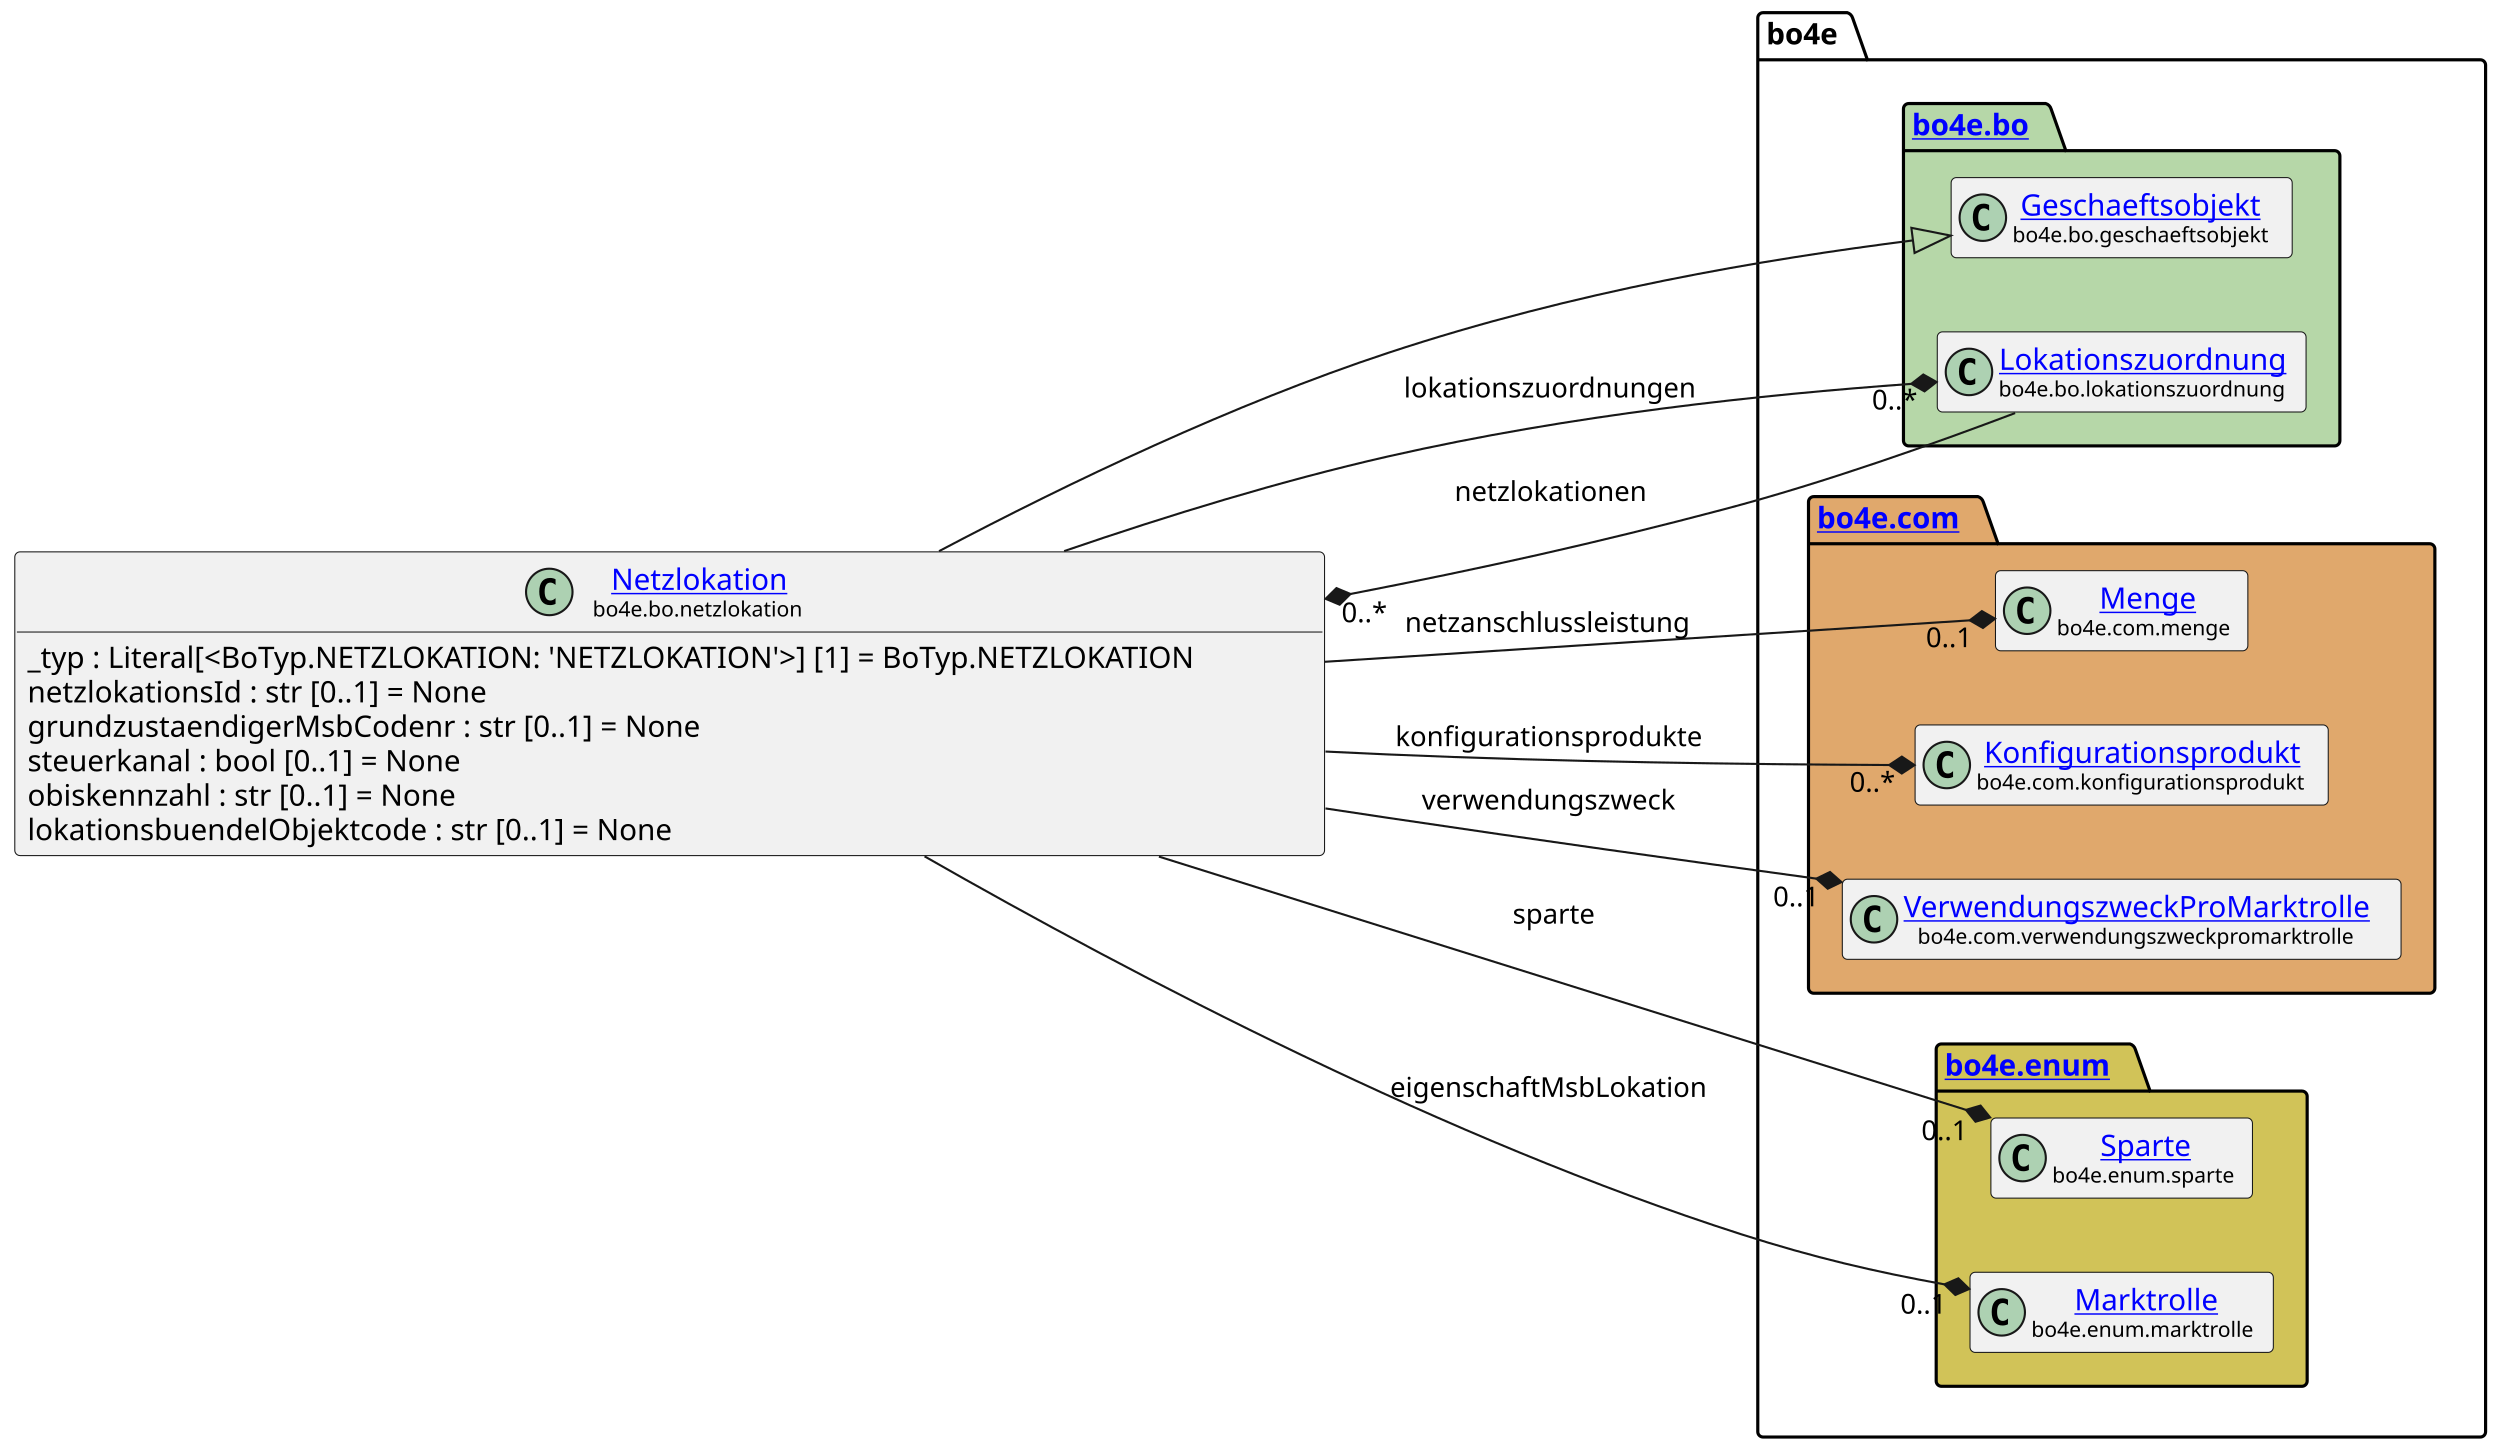
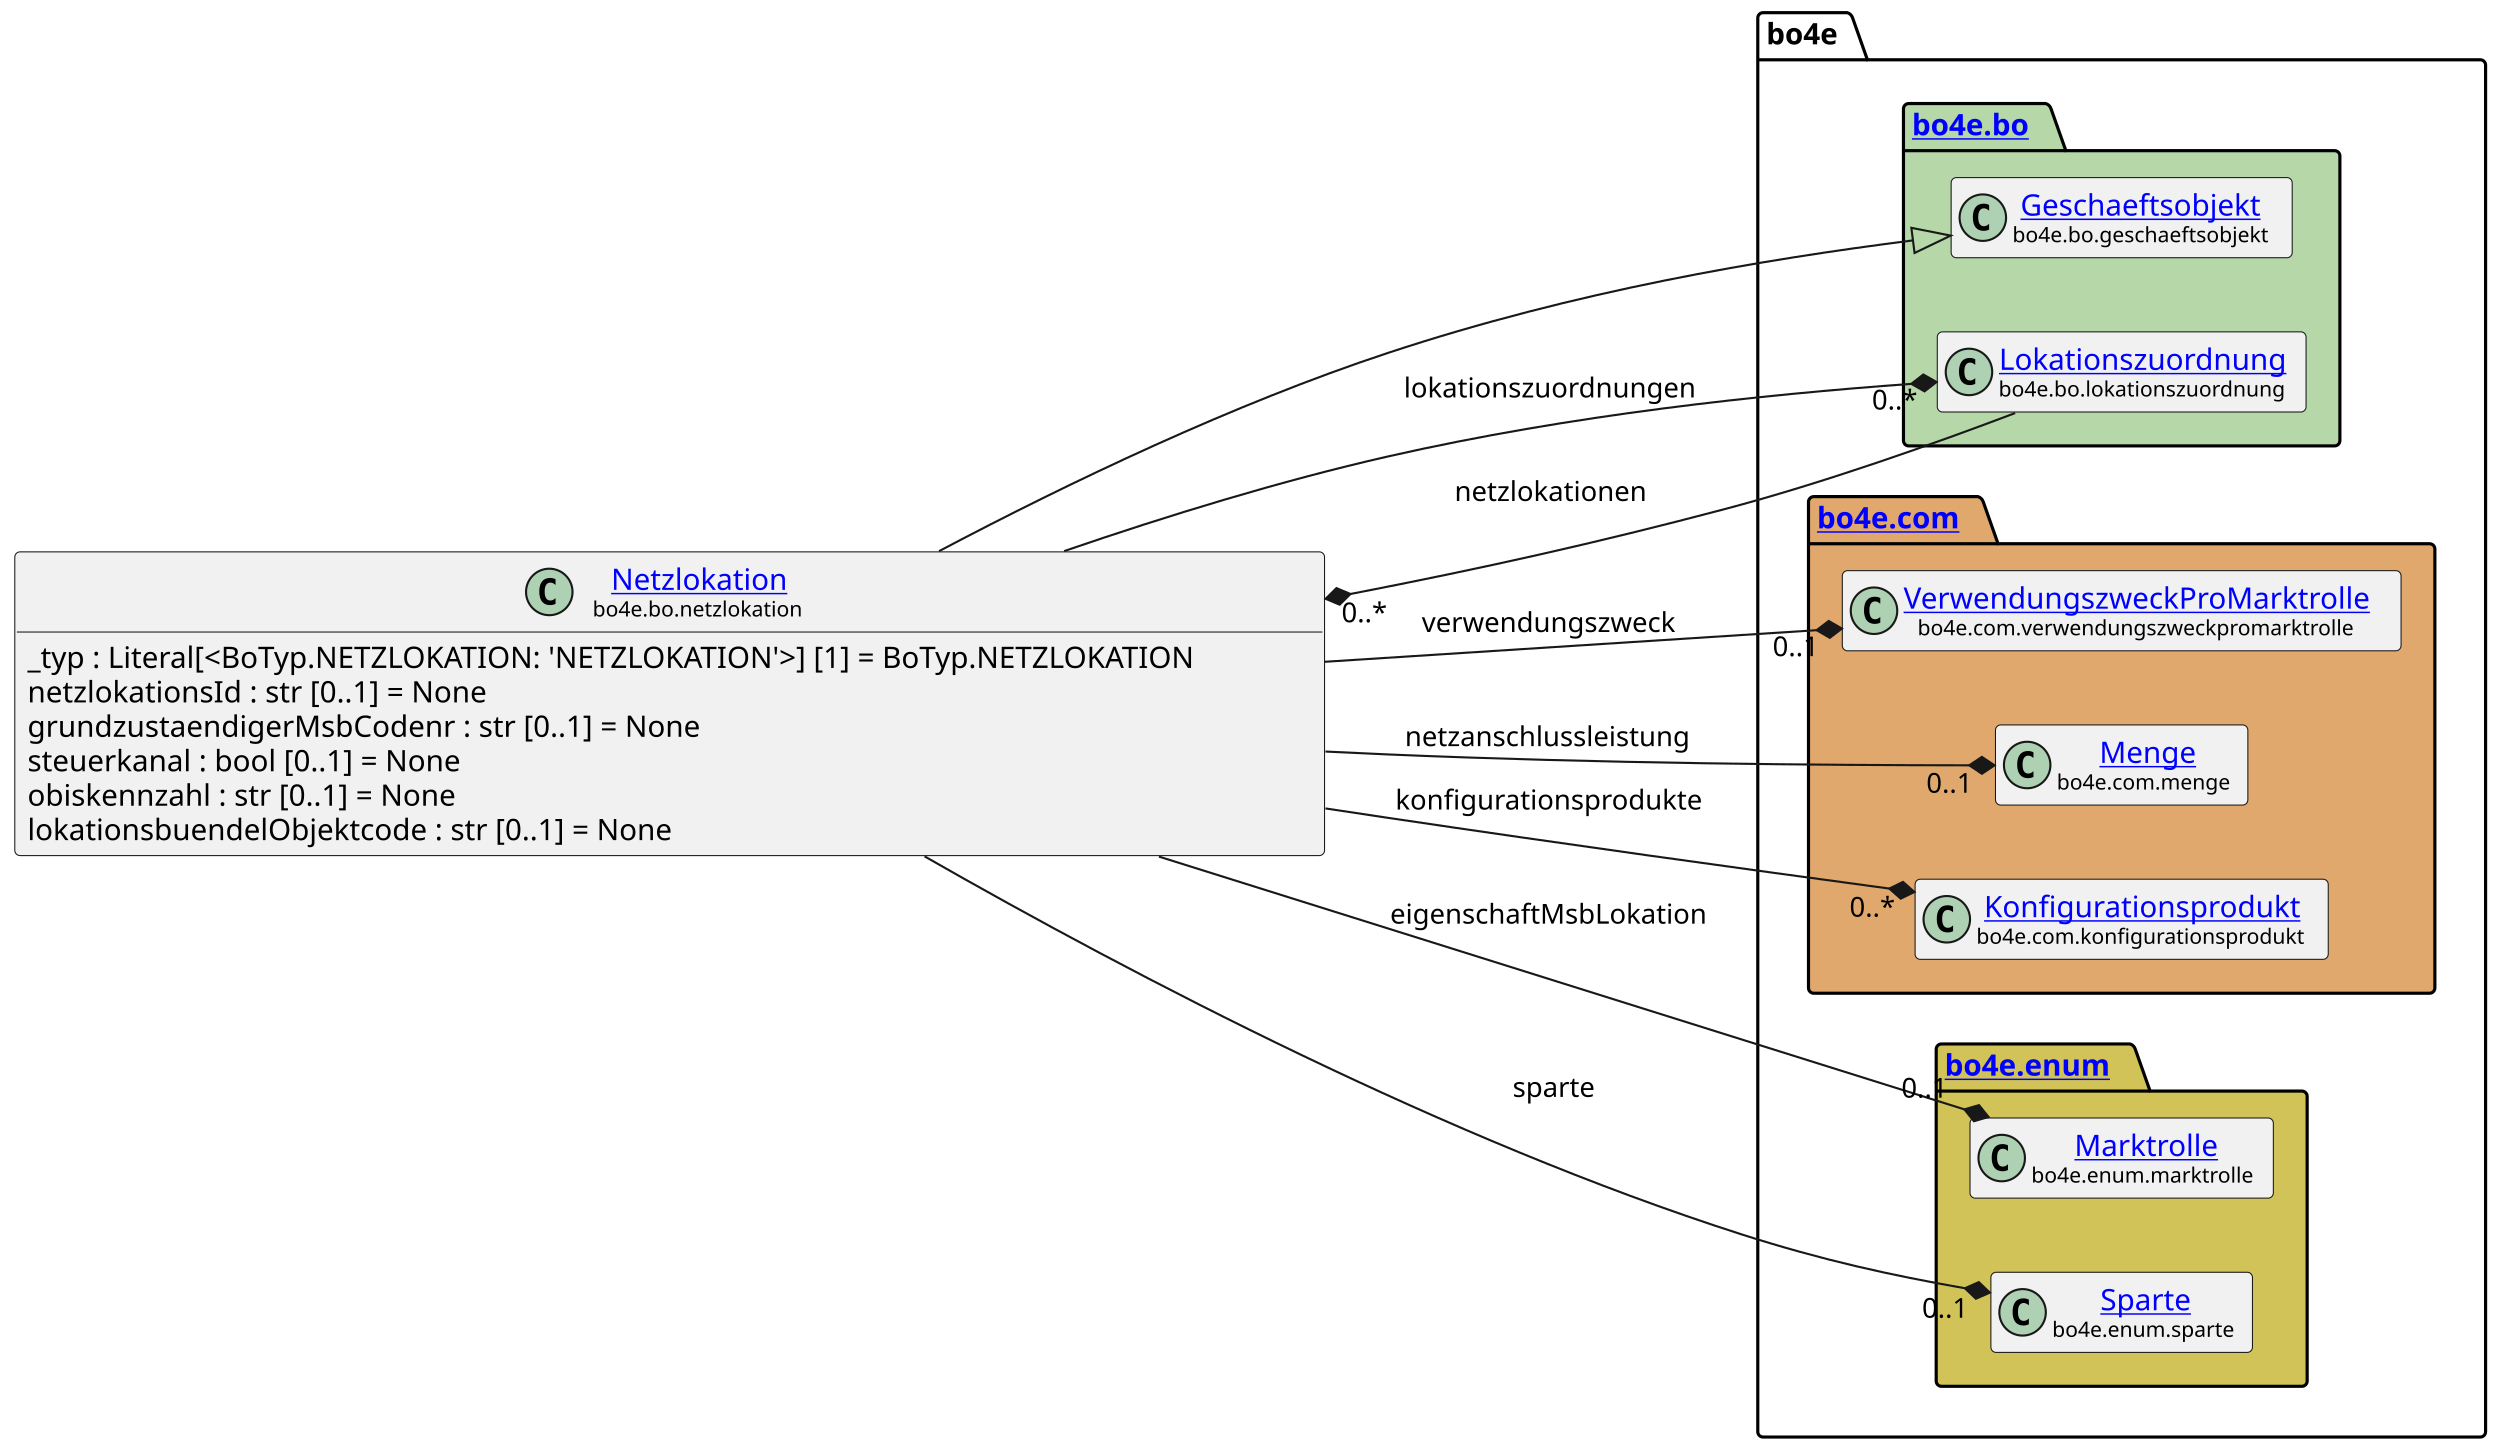
<svg xmlns="http://www.w3.org/2000/svg" xmlns:xlink="http://www.w3.org/1999/xlink" contentStyleType="text/css" data-diagram-type="CLASS" height="687px" preserveAspectRatio="none" style="width:1183px;height:687px;background:#FFFFFF;" version="1.1" viewBox="0 0 1183 687" width="1183px" zoomAndPan="magnify">
  <defs />
  <g>
    <g class="cluster" data-entity="bo4e" data-source-line="13" data-uid="ent0005" id="cluster_bo4e">
      <path d="M834.28,6 L874.156,6 A3.75,3.75 0 0 1 876.656,8.5 L883.656,28.297 L1173.68,28.297 A2.5,2.5 0 0 1 1176.18,30.797 L1176.18,677.5 A2.5,2.5 0 0 1 1173.68,680 L834.28,680 A2.5,2.5 0 0 1 831.78,677.5 L831.78,8.5 A2.5,2.5 0 0 1 834.28,6" fill="none" style="stroke:#000000;stroke-width:1.5;" />
      <line style="stroke:#000000;stroke-width:1.5;" x1="831.78" x2="883.656" y1="28.297" y2="28.297" />
      <text fill="#000000" font-family="sans-serif" font-size="14" font-weight="bold" lengthAdjust="spacing" textLength="38.876" x="835.78" y="20.995">bo4e</text>
    </g>
    <g class="cluster" data-entity="bo" data-source-line="12" data-uid="ent0003" id="cluster_bo">
      <path d="M903.22,49 L968.054,49 A3.75,3.75 0 0 1 970.554,51.5 L977.554,71.297 L1104.73,71.297 A2.5,2.5 0 0 1 1107.23,73.797 L1107.23,208.5 A2.5,2.5 0 0 1 1104.73,211 L903.22,211 A2.5,2.5 0 0 1 900.72,208.5 L900.72,51.5 A2.5,2.5 0 0 1 903.22,49" fill="#B6D7A8" style="stroke:#000000;stroke-width:1.5;" />
      <line style="stroke:#000000;stroke-width:1.5;" x1="900.72" x2="977.554" y1="71.297" y2="71.297" />
      <a href="file:////home/runner/work/BO4E-python/BO4E-python/docs/../.tox/docs/tmp/html/api/bo4e.bo.html" target="_top" title="file:////home/runner/work/BO4E-python/BO4E-python/docs/../.tox/docs/tmp/html/api/bo4e.bo.html" xlink:actuate="onRequest" xlink:href="file:////home/runner/work/BO4E-python/BO4E-python/docs/../.tox/docs/tmp/html/api/bo4e.bo.html" xlink:show="new" xlink:title="file:////home/runner/work/BO4E-python/BO4E-python/docs/../.tox/docs/tmp/html/api/bo4e.bo.html" xlink:type="simple">
        <text fill="#0000FF" font-family="sans-serif" font-size="14" font-weight="bold" lengthAdjust="spacing" text-decoration="underline" textLength="63.834" x="904.72" y="63.995">bo4e.bo</text>
      </a>
    </g>
    <g class="cluster" data-entity="com" data-source-line="16" data-uid="ent0007" id="cluster_com">
      <path d="M858.28,235 L935.979,235 A3.75,3.75 0 0 1 938.479,237.5 L945.479,257.297 L1149.68,257.297 A2.5,2.5 0 0 1 1152.18,259.797 L1152.18,467.5 A2.5,2.5 0 0 1 1149.68,470 L858.28,470 A2.5,2.5 0 0 1 855.78,467.5 L855.78,237.5 A2.5,2.5 0 0 1 858.28,235" fill="#E0A86C" style="stroke:#000000;stroke-width:1.5;" />
      <line style="stroke:#000000;stroke-width:1.5;" x1="855.78" x2="945.479" y1="257.297" y2="257.297" />
      <a href="file:////home/runner/work/BO4E-python/BO4E-python/docs/../.tox/docs/tmp/html/api/bo4e.com.html" target="_top" title="file:////home/runner/work/BO4E-python/BO4E-python/docs/../.tox/docs/tmp/html/api/bo4e.com.html" xlink:actuate="onRequest" xlink:href="file:////home/runner/work/BO4E-python/BO4E-python/docs/../.tox/docs/tmp/html/api/bo4e.com.html" xlink:show="new" xlink:title="file:////home/runner/work/BO4E-python/BO4E-python/docs/../.tox/docs/tmp/html/api/bo4e.com.html" xlink:type="simple">
        <text fill="#0000FF" font-family="sans-serif" font-size="14" font-weight="bold" lengthAdjust="spacing" text-decoration="underline" textLength="76.699" x="859.78" y="249.995">bo4e.com</text>
      </a>
    </g>
    <g class="cluster" data-entity="enum" data-source-line="21" data-uid="ent0011" id="cluster_enum">
      <path d="M918.71,494 L1007.921,494 A3.75,3.75 0 0 1 1010.421,496.5 L1017.421,516.297 L1089.25,516.297 A2.5,2.5 0 0 1 1091.75,518.797 L1091.75,653.5 A2.5,2.5 0 0 1 1089.25,656 L918.71,656 A2.5,2.5 0 0 1 916.21,653.5 L916.21,496.5 A2.5,2.5 0 0 1 918.71,494" fill="#D1C358" style="stroke:#000000;stroke-width:1.5;" />
      <line style="stroke:#000000;stroke-width:1.5;" x1="916.21" x2="1017.421" y1="516.297" y2="516.297" />
      <a href="file:////home/runner/work/BO4E-python/BO4E-python/docs/../.tox/docs/tmp/html/api/bo4e.enum.html" target="_top" title="file:////home/runner/work/BO4E-python/BO4E-python/docs/../.tox/docs/tmp/html/api/bo4e.enum.html" xlink:actuate="onRequest" xlink:href="file:////home/runner/work/BO4E-python/BO4E-python/docs/../.tox/docs/tmp/html/api/bo4e.enum.html" xlink:show="new" xlink:title="file:////home/runner/work/BO4E-python/BO4E-python/docs/../.tox/docs/tmp/html/api/bo4e.enum.html" xlink:type="simple">
        <text fill="#0000FF" font-family="sans-serif" font-size="14" font-weight="bold" lengthAdjust="spacing" text-decoration="underline" textLength="88.211" x="920.21" y="508.995">bo4e.enum</text>
      </a>
    </g>
    <g class="entity" data-entity="Geschaeftsobjekt" data-source-line="13" data-uid="ent0004" id="entity_Geschaeftsobjekt">
      <rect fill="#F1F1F1" height="37.938" rx="2.5" ry="2.5" style="stroke:#181818;stroke-width:0.5;" width="161.39" x="923.28" y="84.03" />
      <ellipse cx="938.28" cy="102.999" fill="#ADD1B2" rx="11" ry="11" style="stroke:#181818;stroke-width:1;" />
      <path d="M941.249,108.639 Q940.671,108.936 940.03,109.077 Q939.389,109.233 938.686,109.233 Q936.186,109.233 934.858,107.593 Q933.546,105.936 933.546,102.811 Q933.546,99.686 934.858,98.03 Q936.186,96.374 938.686,96.374 Q939.389,96.374 940.03,96.53 Q940.686,96.686 941.249,96.983 L941.249,99.702 Q940.624,99.124 940.03,98.858 Q939.436,98.577 938.811,98.577 Q937.467,98.577 936.78,99.655 Q936.092,100.718 936.092,102.811 Q936.092,104.905 936.78,105.983 Q937.467,107.046 938.811,107.046 Q939.436,107.046 940.03,106.78 Q940.624,106.499 941.249,105.921 L941.249,108.639 Z " fill="#000000" />
      <a href="file:////home/runner/work/BO4E-python/BO4E-python/docs/../.tox/docs/tmp/html/api/bo4e.bo.html#bo4e.bo.geschaeftsobjekt.Geschaeftsobjekt" target="_top" title="file:////home/runner/work/BO4E-python/BO4E-python/docs/../.tox/docs/tmp/html/api/bo4e.bo.html#bo4e.bo.geschaeftsobjekt.Geschaeftsobjekt" xlink:actuate="onRequest" xlink:href="file:////home/runner/work/BO4E-python/BO4E-python/docs/../.tox/docs/tmp/html/api/bo4e.bo.html#bo4e.bo.geschaeftsobjekt.Geschaeftsobjekt" xlink:show="new" xlink:title="file:////home/runner/work/BO4E-python/BO4E-python/docs/../.tox/docs/tmp/html/api/bo4e.bo.html#bo4e.bo.geschaeftsobjekt.Geschaeftsobjekt" xlink:type="simple">
        <text fill="#0000FF" font-family="sans-serif" font-size="14" lengthAdjust="spacing" text-decoration="underline" textLength="121.782" x="956.084" y="102.025">Geschaeftsobjekt</text>
      </a>
      <text fill="#000000" font-family="sans-serif" font-size="10" lengthAdjust="spacing" textLength="129.39" x="952.28" y="114.609">bo4e.bo.geschaeftsobjekt</text>
    </g>
    <g class="entity" data-entity="Lokationszuordnung" data-source-line="14" data-uid="ent0006" id="entity_Lokationszuordnung">
      <rect fill="#F1F1F1" height="37.938" rx="2.5" ry="2.5" style="stroke:#181818;stroke-width:0.5;" width="174.51" x="916.72" y="157.03" />
      <ellipse cx="931.72" cy="175.999" fill="#ADD1B2" rx="11" ry="11" style="stroke:#181818;stroke-width:1;" />
      <path d="M934.689,181.639 Q934.111,181.936 933.47,182.077 Q932.829,182.233 932.126,182.233 Q929.626,182.233 928.298,180.593 Q926.986,178.936 926.986,175.811 Q926.986,172.686 928.298,171.03 Q929.626,169.374 932.126,169.374 Q932.829,169.374 933.47,169.53 Q934.126,169.686 934.689,169.983 L934.689,172.702 Q934.064,172.124 933.47,171.858 Q932.876,171.577 932.251,171.577 Q930.908,171.577 930.22,172.655 Q929.533,173.718 929.533,175.811 Q929.533,177.905 930.22,178.983 Q930.908,180.046 932.251,180.046 Q932.876,180.046 933.47,179.78 Q934.064,179.499 934.689,178.921 L934.689,181.639 Z " fill="#000000" />
      <a href="file:////home/runner/work/BO4E-python/BO4E-python/docs/../.tox/docs/tmp/html/api/bo4e.bo.html#bo4e.bo.lokationszuordnung.Lokationszuordnung" target="_top" title="file:////home/runner/work/BO4E-python/BO4E-python/docs/../.tox/docs/tmp/html/api/bo4e.bo.html#bo4e.bo.lokationszuordnung.Lokationszuordnung" xlink:actuate="onRequest" xlink:href="file:////home/runner/work/BO4E-python/BO4E-python/docs/../.tox/docs/tmp/html/api/bo4e.bo.html#bo4e.bo.lokationszuordnung.Lokationszuordnung" xlink:show="new" xlink:title="file:////home/runner/work/BO4E-python/BO4E-python/docs/../.tox/docs/tmp/html/api/bo4e.bo.html#bo4e.bo.lokationszuordnung.Lokationszuordnung" xlink:type="simple">
        <text fill="#0000FF" font-family="sans-serif" font-size="14" lengthAdjust="spacing" text-decoration="underline" textLength="142.099" x="945.926" y="175.025">Lokationszuordnung</text>
      </a>
      <text fill="#000000" font-family="sans-serif" font-size="10" lengthAdjust="spacing" textLength="142.51" x="945.72" y="187.609">bo4e.bo.lokationszuordnung</text>
    </g>
-     <g class="entity" data-entity="Menge" data-source-line="17" data-uid="ent0008" id="entity_Menge">
-       <rect fill="#F1F1F1" height="37.938" rx="2.5" ry="2.5" style="stroke:#181818;stroke-width:0.5;" width="119.427" x="944.26" y="270.03" />
-       <ellipse cx="959.26" cy="288.999" fill="#ADD1B2" rx="11" ry="11" style="stroke:#181818;stroke-width:1;" />
-       <path d="M962.229,294.639 Q961.651,294.936 961.01,295.077 Q960.369,295.233 959.666,295.233 Q957.166,295.233 955.838,293.592 Q954.526,291.936 954.526,288.811 Q954.526,285.686 955.838,284.03 Q957.166,282.374 959.666,282.374 Q960.369,282.374 961.01,282.53 Q961.666,282.686 962.229,282.983 L962.229,285.702 Q961.604,285.124 961.01,284.858 Q960.416,284.577 959.791,284.577 Q958.447,284.577 957.76,285.655 Q957.072,286.717 957.072,288.811 Q957.072,290.905 957.76,291.983 Q958.447,293.046 959.791,293.046 Q960.416,293.046 961.01,292.78 Q961.604,292.499 962.229,291.921 L962.229,294.639 Z " fill="#000000" />
+     <g class="entity" data-entity="VerwendungszweckProMarktrolle" data-source-line="17" data-uid="ent0008" id="entity_VerwendungszweckProMarktrolle">
+       <rect fill="#F1F1F1" height="37.938" rx="2.5" ry="2.5" style="stroke:#181818;stroke-width:0.5;" width="264.401" x="871.78" y="270.03" />
+       <ellipse cx="886.78" cy="288.999" fill="#ADD1B2" rx="11" ry="11" style="stroke:#181818;stroke-width:1;" />
+       <path d="M889.749,294.639 Q889.171,294.936 888.53,295.077 Q887.889,295.233 887.186,295.233 Q884.686,295.233 883.358,293.592 Q882.046,291.936 882.046,288.811 Q882.046,285.686 883.358,284.03 Q884.686,282.374 887.186,282.374 Q887.889,282.374 888.53,282.53 Q889.186,282.686 889.749,282.983 L889.749,285.702 Q889.124,285.124 888.53,284.858 Q887.936,284.577 887.311,284.577 Q885.967,284.577 885.28,285.655 Q884.592,286.717 884.592,288.811 Q884.592,290.905 885.28,291.983 Q885.967,293.046 887.311,293.046 Q887.936,293.046 888.53,292.78 Q889.124,292.499 889.749,291.921 L889.749,294.639 Z " fill="#000000" />
+       <a href="file:////home/runner/work/BO4E-python/BO4E-python/docs/../.tox/docs/tmp/html/api/bo4e.com.html#bo4e.com.verwendungszweckpromarktrolle.VerwendungszweckProMarktrolle" target="_top" title="file:////home/runner/work/BO4E-python/BO4E-python/docs/../.tox/docs/tmp/html/api/bo4e.com.html#bo4e.com.verwendungszweckpromarktrolle.VerwendungszweckProMarktrolle" xlink:actuate="onRequest" xlink:href="file:////home/runner/work/BO4E-python/BO4E-python/docs/../.tox/docs/tmp/html/api/bo4e.com.html#bo4e.com.verwendungszweckpromarktrolle.VerwendungszweckProMarktrolle" xlink:show="new" xlink:title="file:////home/runner/work/BO4E-python/BO4E-python/docs/../.tox/docs/tmp/html/api/bo4e.com.html#bo4e.com.verwendungszweckpromarktrolle.VerwendungszweckProMarktrolle" xlink:type="simple">
+         <text fill="#0000FF" font-family="sans-serif" font-size="14" lengthAdjust="spacing" text-decoration="underline" textLength="232.401" x="900.78" y="288.025">VerwendungszweckProMarktrolle</text>
+       </a>
+       <text fill="#000000" font-family="sans-serif" font-size="10" lengthAdjust="spacing" textLength="219.204" x="907.379" y="300.609">bo4e.com.verwendungszweckpromarktrolle</text>
+     </g>
+     <g class="entity" data-entity="Menge" data-source-line="18" data-uid="ent0009" id="entity_Menge">
+       <rect fill="#F1F1F1" height="37.938" rx="2.5" ry="2.5" style="stroke:#181818;stroke-width:0.5;" width="119.427" x="944.26" y="343.03" />
+       <ellipse cx="959.26" cy="361.999" fill="#ADD1B2" rx="11" ry="11" style="stroke:#181818;stroke-width:1;" />
+       <path d="M962.229,367.639 Q961.651,367.936 961.01,368.077 Q960.369,368.233 959.666,368.233 Q957.166,368.233 955.838,366.592 Q954.526,364.936 954.526,361.811 Q954.526,358.686 955.838,357.03 Q957.166,355.374 959.666,355.374 Q960.369,355.374 961.01,355.53 Q961.666,355.686 962.229,355.983 L962.229,358.702 Q961.604,358.124 961.01,357.858 Q960.416,357.577 959.791,357.577 Q958.447,357.577 957.76,358.655 Q957.072,359.717 957.072,361.811 Q957.072,363.905 957.76,364.983 Q958.447,366.046 959.791,366.046 Q960.416,366.046 961.01,365.78 Q961.604,365.499 962.229,364.921 L962.229,367.639 Z " fill="#000000" />
      <a href="file:////home/runner/work/BO4E-python/BO4E-python/docs/../.tox/docs/tmp/html/api/bo4e.com.html#bo4e.com.menge.Menge" target="_top" title="file:////home/runner/work/BO4E-python/BO4E-python/docs/../.tox/docs/tmp/html/api/bo4e.com.html#bo4e.com.menge.Menge" xlink:actuate="onRequest" xlink:href="file:////home/runner/work/BO4E-python/BO4E-python/docs/../.tox/docs/tmp/html/api/bo4e.com.html#bo4e.com.menge.Menge" xlink:show="new" xlink:title="file:////home/runner/work/BO4E-python/BO4E-python/docs/../.tox/docs/tmp/html/api/bo4e.com.html#bo4e.com.menge.Menge" xlink:type="simple">
-         <text fill="#0000FF" font-family="sans-serif" font-size="14" lengthAdjust="spacing" text-decoration="underline" textLength="47.065" x="993.441" y="288.025">Menge</text>
+         <text fill="#0000FF" font-family="sans-serif" font-size="14" lengthAdjust="spacing" text-decoration="underline" textLength="47.065" x="993.441" y="361.025">Menge</text>
      </a>
-       <text fill="#000000" font-family="sans-serif" font-size="10" lengthAdjust="spacing" textLength="87.427" x="973.26" y="300.609">bo4e.com.menge</text>
+       <text fill="#000000" font-family="sans-serif" font-size="10" lengthAdjust="spacing" textLength="87.427" x="973.26" y="373.609">bo4e.com.menge</text>
    </g>
-     <g class="entity" data-entity="Konfigurationsprodukt" data-source-line="18" data-uid="ent0009" id="entity_Konfigurationsprodukt">
-       <rect fill="#F1F1F1" height="37.938" rx="2.5" ry="2.5" style="stroke:#181818;stroke-width:0.5;" width="195.506" x="906.22" y="343.03" />
-       <ellipse cx="921.22" cy="361.999" fill="#ADD1B2" rx="11" ry="11" style="stroke:#181818;stroke-width:1;" />
-       <path d="M924.189,367.639 Q923.611,367.936 922.97,368.077 Q922.329,368.233 921.626,368.233 Q919.126,368.233 917.798,366.592 Q916.486,364.936 916.486,361.811 Q916.486,358.686 917.798,357.03 Q919.126,355.374 921.626,355.374 Q922.329,355.374 922.97,355.53 Q923.626,355.686 924.189,355.983 L924.189,358.702 Q923.564,358.124 922.97,357.858 Q922.376,357.577 921.751,357.577 Q920.408,357.577 919.72,358.655 Q919.033,359.717 919.033,361.811 Q919.033,363.905 919.72,364.983 Q920.408,366.046 921.751,366.046 Q922.376,366.046 922.97,365.78 Q923.564,365.499 924.189,364.921 L924.189,367.639 Z " fill="#000000" />
+     <g class="entity" data-entity="Konfigurationsprodukt" data-source-line="19" data-uid="ent0010" id="entity_Konfigurationsprodukt">
+       <rect fill="#F1F1F1" height="37.938" rx="2.5" ry="2.5" style="stroke:#181818;stroke-width:0.5;" width="195.506" x="906.22" y="416.03" />
+       <ellipse cx="921.22" cy="434.999" fill="#ADD1B2" rx="11" ry="11" style="stroke:#181818;stroke-width:1;" />
+       <path d="M924.189,440.639 Q923.611,440.936 922.97,441.077 Q922.329,441.233 921.626,441.233 Q919.126,441.233 917.798,439.592 Q916.486,437.936 916.486,434.811 Q916.486,431.686 917.798,430.03 Q919.126,428.374 921.626,428.374 Q922.329,428.374 922.97,428.53 Q923.626,428.686 924.189,428.983 L924.189,431.702 Q923.564,431.124 922.97,430.858 Q922.376,430.577 921.751,430.577 Q920.408,430.577 919.72,431.655 Q919.033,432.717 919.033,434.811 Q919.033,436.905 919.72,437.983 Q920.408,439.046 921.751,439.046 Q922.376,439.046 922.97,438.78 Q923.564,438.499 924.189,437.921 L924.189,440.639 Z " fill="#000000" />
      <a href="file:////home/runner/work/BO4E-python/BO4E-python/docs/../.tox/docs/tmp/html/api/bo4e.com.html#bo4e.com.konfigurationsprodukt.Konfigurationsprodukt" target="_top" title="file:////home/runner/work/BO4E-python/BO4E-python/docs/../.tox/docs/tmp/html/api/bo4e.com.html#bo4e.com.konfigurationsprodukt.Konfigurationsprodukt" xlink:actuate="onRequest" xlink:href="file:////home/runner/work/BO4E-python/BO4E-python/docs/../.tox/docs/tmp/html/api/bo4e.com.html#bo4e.com.konfigurationsprodukt.Konfigurationsprodukt" xlink:show="new" xlink:title="file:////home/runner/work/BO4E-python/BO4E-python/docs/../.tox/docs/tmp/html/api/bo4e.com.html#bo4e.com.konfigurationsprodukt.Konfigurationsprodukt" xlink:type="simple">
-         <text fill="#0000FF" font-family="sans-serif" font-size="14" lengthAdjust="spacing" text-decoration="underline" textLength="156.208" x="938.869" y="361.025">Konfigurationsprodukt</text>
+         <text fill="#0000FF" font-family="sans-serif" font-size="14" lengthAdjust="spacing" text-decoration="underline" textLength="156.208" x="938.869" y="434.025">Konfigurationsprodukt</text>
      </a>
-       <text fill="#000000" font-family="sans-serif" font-size="10" lengthAdjust="spacing" textLength="163.506" x="935.22" y="373.609">bo4e.com.konfigurationsprodukt</text>
+       <text fill="#000000" font-family="sans-serif" font-size="10" lengthAdjust="spacing" textLength="163.506" x="935.22" y="446.609">bo4e.com.konfigurationsprodukt</text>
    </g>
-     <g class="entity" data-entity="VerwendungszweckProMarktrolle" data-source-line="19" data-uid="ent0010" id="entity_VerwendungszweckProMarktrolle">
-       <rect fill="#F1F1F1" height="37.938" rx="2.5" ry="2.5" style="stroke:#181818;stroke-width:0.5;" width="264.401" x="871.78" y="416.03" />
-       <ellipse cx="886.78" cy="434.999" fill="#ADD1B2" rx="11" ry="11" style="stroke:#181818;stroke-width:1;" />
-       <path d="M889.749,440.639 Q889.171,440.936 888.53,441.077 Q887.889,441.233 887.186,441.233 Q884.686,441.233 883.358,439.592 Q882.046,437.936 882.046,434.811 Q882.046,431.686 883.358,430.03 Q884.686,428.374 887.186,428.374 Q887.889,428.374 888.53,428.53 Q889.186,428.686 889.749,428.983 L889.749,431.702 Q889.124,431.124 888.53,430.858 Q887.936,430.577 887.311,430.577 Q885.967,430.577 885.28,431.655 Q884.592,432.717 884.592,434.811 Q884.592,436.905 885.28,437.983 Q885.967,439.046 887.311,439.046 Q887.936,439.046 888.53,438.78 Q889.124,438.499 889.749,437.921 L889.749,440.639 Z " fill="#000000" />
-       <a href="file:////home/runner/work/BO4E-python/BO4E-python/docs/../.tox/docs/tmp/html/api/bo4e.com.html#bo4e.com.verwendungszweckpromarktrolle.VerwendungszweckProMarktrolle" target="_top" title="file:////home/runner/work/BO4E-python/BO4E-python/docs/../.tox/docs/tmp/html/api/bo4e.com.html#bo4e.com.verwendungszweckpromarktrolle.VerwendungszweckProMarktrolle" xlink:actuate="onRequest" xlink:href="file:////home/runner/work/BO4E-python/BO4E-python/docs/../.tox/docs/tmp/html/api/bo4e.com.html#bo4e.com.verwendungszweckpromarktrolle.VerwendungszweckProMarktrolle" xlink:show="new" xlink:title="file:////home/runner/work/BO4E-python/BO4E-python/docs/../.tox/docs/tmp/html/api/bo4e.com.html#bo4e.com.verwendungszweckpromarktrolle.VerwendungszweckProMarktrolle" xlink:type="simple">
-         <text fill="#0000FF" font-family="sans-serif" font-size="14" lengthAdjust="spacing" text-decoration="underline" textLength="232.401" x="900.78" y="434.025">VerwendungszweckProMarktrolle</text>
+     <g class="entity" data-entity="Marktrolle" data-source-line="22" data-uid="ent0012" id="entity_Marktrolle">
+       <rect fill="#F1F1F1" height="37.938" rx="2.5" ry="2.5" style="stroke:#181818;stroke-width:0.5;" width="143.538" x="932.21" y="529.03" />
+       <ellipse cx="947.21" cy="547.999" fill="#ADD1B2" rx="11" ry="11" style="stroke:#181818;stroke-width:1;" />
+       <path d="M950.179,553.639 Q949.601,553.936 948.96,554.077 Q948.319,554.233 947.616,554.233 Q945.116,554.233 943.788,552.592 Q942.476,550.936 942.476,547.811 Q942.476,544.686 943.788,543.03 Q945.116,541.374 947.616,541.374 Q948.319,541.374 948.96,541.53 Q949.616,541.686 950.179,541.983 L950.179,544.702 Q949.554,544.124 948.96,543.858 Q948.366,543.577 947.741,543.577 Q946.398,543.577 945.71,544.655 Q945.023,545.717 945.023,547.811 Q945.023,549.905 945.71,550.983 Q946.398,552.046 947.741,552.046 Q948.366,552.046 948.96,551.78 Q949.554,551.499 950.179,550.921 L950.179,553.639 Z " fill="#000000" />
+       <a href="file:////home/runner/work/BO4E-python/BO4E-python/docs/../.tox/docs/tmp/html/api/bo4e.enum.html#bo4e.enum.marktrolle.Marktrolle" target="_top" title="file:////home/runner/work/BO4E-python/BO4E-python/docs/../.tox/docs/tmp/html/api/bo4e.enum.html#bo4e.enum.marktrolle.Marktrolle" xlink:actuate="onRequest" xlink:href="file:////home/runner/work/BO4E-python/BO4E-python/docs/../.tox/docs/tmp/html/api/bo4e.enum.html#bo4e.enum.marktrolle.Marktrolle" xlink:show="new" xlink:title="file:////home/runner/work/BO4E-python/BO4E-python/docs/../.tox/docs/tmp/html/api/bo4e.enum.html#bo4e.enum.marktrolle.Marktrolle" xlink:type="simple">
+         <text fill="#0000FF" font-family="sans-serif" font-size="14" lengthAdjust="spacing" text-decoration="underline" textLength="70.725" x="981.617" y="547.025">Marktrolle</text>
      </a>
-       <text fill="#000000" font-family="sans-serif" font-size="10" lengthAdjust="spacing" textLength="219.204" x="907.379" y="446.609">bo4e.com.verwendungszweckpromarktrolle</text>
+       <text fill="#000000" font-family="sans-serif" font-size="10" lengthAdjust="spacing" textLength="111.538" x="961.21" y="559.609">bo4e.enum.marktrolle</text>
    </g>
-     <g class="entity" data-entity="Sparte" data-source-line="22" data-uid="ent0012" id="entity_Sparte">
-       <rect fill="#F1F1F1" height="37.938" rx="2.5" ry="2.5" style="stroke:#181818;stroke-width:0.5;" width="123.777" x="942.09" y="529.03" />
-       <ellipse cx="957.09" cy="547.999" fill="#ADD1B2" rx="11" ry="11" style="stroke:#181818;stroke-width:1;" />
-       <path d="M960.059,553.639 Q959.481,553.936 958.84,554.077 Q958.199,554.233 957.496,554.233 Q954.996,554.233 953.668,552.592 Q952.356,550.936 952.356,547.811 Q952.356,544.686 953.668,543.03 Q954.996,541.374 957.496,541.374 Q958.199,541.374 958.84,541.53 Q959.496,541.686 960.059,541.983 L960.059,544.702 Q959.434,544.124 958.84,543.858 Q958.246,543.577 957.621,543.577 Q956.278,543.577 955.59,544.655 Q954.903,545.717 954.903,547.811 Q954.903,549.905 955.59,550.983 Q956.278,552.046 957.621,552.046 Q958.246,552.046 958.84,551.78 Q959.434,551.499 960.059,550.921 L960.059,553.639 Z " fill="#000000" />
+     <g class="entity" data-entity="Sparte" data-source-line="23" data-uid="ent0013" id="entity_Sparte">
+       <rect fill="#F1F1F1" height="37.938" rx="2.5" ry="2.5" style="stroke:#181818;stroke-width:0.5;" width="123.777" x="942.09" y="602.03" />
+       <ellipse cx="957.09" cy="620.999" fill="#ADD1B2" rx="11" ry="11" style="stroke:#181818;stroke-width:1;" />
+       <path d="M960.059,626.639 Q959.481,626.936 958.84,627.077 Q958.199,627.233 957.496,627.233 Q954.996,627.233 953.668,625.592 Q952.356,623.936 952.356,620.811 Q952.356,617.686 953.668,616.03 Q954.996,614.374 957.496,614.374 Q958.199,614.374 958.84,614.53 Q959.496,614.686 960.059,614.983 L960.059,617.702 Q959.434,617.124 958.84,616.858 Q958.246,616.577 957.621,616.577 Q956.278,616.577 955.59,617.655 Q954.903,618.717 954.903,620.811 Q954.903,622.905 955.59,623.983 Q956.278,625.046 957.621,625.046 Q958.246,625.046 958.84,624.78 Q959.434,624.499 960.059,623.921 L960.059,626.639 Z " fill="#000000" />
      <a href="file:////home/runner/work/BO4E-python/BO4E-python/docs/../.tox/docs/tmp/html/api/bo4e.enum.html#bo4e.enum.sparte.Sparte" target="_top" title="file:////home/runner/work/BO4E-python/BO4E-python/docs/../.tox/docs/tmp/html/api/bo4e.enum.html#bo4e.enum.sparte.Sparte" xlink:actuate="onRequest" xlink:href="file:////home/runner/work/BO4E-python/BO4E-python/docs/../.tox/docs/tmp/html/api/bo4e.enum.html#bo4e.enum.sparte.Sparte" xlink:show="new" xlink:title="file:////home/runner/work/BO4E-python/BO4E-python/docs/../.tox/docs/tmp/html/api/bo4e.enum.html#bo4e.enum.sparte.Sparte" xlink:type="simple">
-         <text fill="#0000FF" font-family="sans-serif" font-size="14" lengthAdjust="spacing" text-decoration="underline" textLength="46.211" x="993.873" y="547.025">Sparte</text>
+         <text fill="#0000FF" font-family="sans-serif" font-size="14" lengthAdjust="spacing" text-decoration="underline" textLength="46.211" x="993.873" y="620.025">Sparte</text>
      </a>
-       <text fill="#000000" font-family="sans-serif" font-size="10" lengthAdjust="spacing" textLength="91.777" x="971.09" y="559.609">bo4e.enum.sparte</text>
-     </g>
-     <g class="entity" data-entity="Marktrolle" data-source-line="23" data-uid="ent0013" id="entity_Marktrolle">
-       <rect fill="#F1F1F1" height="37.938" rx="2.5" ry="2.5" style="stroke:#181818;stroke-width:0.5;" width="143.538" x="932.21" y="602.03" />
-       <ellipse cx="947.21" cy="620.999" fill="#ADD1B2" rx="11" ry="11" style="stroke:#181818;stroke-width:1;" />
-       <path d="M950.179,626.639 Q949.601,626.936 948.96,627.077 Q948.319,627.233 947.616,627.233 Q945.116,627.233 943.788,625.592 Q942.476,623.936 942.476,620.811 Q942.476,617.686 943.788,616.03 Q945.116,614.374 947.616,614.374 Q948.319,614.374 948.96,614.53 Q949.616,614.686 950.179,614.983 L950.179,617.702 Q949.554,617.124 948.96,616.858 Q948.366,616.577 947.741,616.577 Q946.398,616.577 945.71,617.655 Q945.023,618.717 945.023,620.811 Q945.023,622.905 945.71,623.983 Q946.398,625.046 947.741,625.046 Q948.366,625.046 948.96,624.78 Q949.554,624.499 950.179,623.921 L950.179,626.639 Z " fill="#000000" />
-       <a href="file:////home/runner/work/BO4E-python/BO4E-python/docs/../.tox/docs/tmp/html/api/bo4e.enum.html#bo4e.enum.marktrolle.Marktrolle" target="_top" title="file:////home/runner/work/BO4E-python/BO4E-python/docs/../.tox/docs/tmp/html/api/bo4e.enum.html#bo4e.enum.marktrolle.Marktrolle" xlink:actuate="onRequest" xlink:href="file:////home/runner/work/BO4E-python/BO4E-python/docs/../.tox/docs/tmp/html/api/bo4e.enum.html#bo4e.enum.marktrolle.Marktrolle" xlink:show="new" xlink:title="file:////home/runner/work/BO4E-python/BO4E-python/docs/../.tox/docs/tmp/html/api/bo4e.enum.html#bo4e.enum.marktrolle.Marktrolle" xlink:type="simple">
-         <text fill="#0000FF" font-family="sans-serif" font-size="14" lengthAdjust="spacing" text-decoration="underline" textLength="70.725" x="981.617" y="620.025">Marktrolle</text>
-       </a>
-       <text fill="#000000" font-family="sans-serif" font-size="10" lengthAdjust="spacing" textLength="111.538" x="961.21" y="632.609">bo4e.enum.marktrolle</text>
+       <text fill="#000000" font-family="sans-serif" font-size="10" lengthAdjust="spacing" textLength="91.777" x="971.09" y="632.609">bo4e.enum.sparte</text>
    </g>
    <g class="entity" data-entity="Netzlokation" data-source-line="3" data-uid="ent0002" id="entity_Netzlokation">
      <rect fill="#F1F1F1" height="143.719" rx="2.5" ry="2.5" style="stroke:#181818;stroke-width:0.5;" width="619.776" x="7" y="261.14" />
      <ellipse cx="259.921" cy="280.109" fill="#ADD1B2" rx="11" ry="11" style="stroke:#181818;stroke-width:1;" />
      <path d="M262.89,285.749 Q262.312,286.046 261.671,286.187 Q261.03,286.343 260.327,286.343 Q257.827,286.343 256.499,284.702 Q255.186,283.046 255.186,279.921 Q255.186,276.796 256.499,275.14 Q257.827,273.484 260.327,273.484 Q261.03,273.484 261.671,273.64 Q262.327,273.796 262.89,274.093 L262.89,276.812 Q262.265,276.234 261.671,275.968 Q261.077,275.687 260.452,275.687 Q259.108,275.687 258.421,276.765 Q257.733,277.827 257.733,279.921 Q257.733,282.015 258.421,283.093 Q259.108,284.156 260.452,284.156 Q261.077,284.156 261.671,283.89 Q262.265,283.609 262.89,283.031 L262.89,285.749 Z " fill="#000000" />
      <a href="file:////home/runner/work/BO4E-python/BO4E-python/docs/../.tox/docs/tmp/html/api/bo4e.bo.html#bo4e.bo.netzlokation.Netzlokation" target="_top" title="file:////home/runner/work/BO4E-python/BO4E-python/docs/../.tox/docs/tmp/html/api/bo4e.bo.html#bo4e.bo.netzlokation.Netzlokation" xlink:actuate="onRequest" xlink:href="file:////home/runner/work/BO4E-python/BO4E-python/docs/../.tox/docs/tmp/html/api/bo4e.bo.html#bo4e.bo.netzlokation.Netzlokation" xlink:show="new" xlink:title="file:////home/runner/work/BO4E-python/BO4E-python/docs/../.tox/docs/tmp/html/api/bo4e.bo.html#bo4e.bo.netzlokation.Netzlokation" xlink:type="simple">
        <text fill="#0000FF" font-family="sans-serif" font-size="14" lengthAdjust="spacing" text-decoration="underline" textLength="87.883" x="289.197" y="279.135">Netzlokation</text>
      </a>
      <text fill="#000000" font-family="sans-serif" font-size="10" lengthAdjust="spacing" textLength="105.435" x="280.421" y="291.719">bo4e.bo.netzlokation</text>
      <line style="stroke:#181818;stroke-width:0.5;" x1="8" x2="625.776" y1="299.077" y2="299.077" />
      <text fill="#000000" font-family="sans-serif" font-size="14" lengthAdjust="spacing" textLength="607.776" x="13" y="316.073">_typ : Literal[&lt;BoTyp.NETZLOKATION: 'NETZLOKATION'&gt;] [1] = BoTyp.NETZLOKATION</text>
      <text fill="#000000" font-family="sans-serif" font-size="14" lengthAdjust="spacing" textLength="237.993" x="13" y="332.37">netzlokationsId : str [0..1] = None</text>
      <text fill="#000000" font-family="sans-serif" font-size="14" lengthAdjust="spacing" textLength="342.508" x="13" y="348.666">grundzustaendigerMsbCodenr : str [0..1] = None</text>
      <text fill="#000000" font-family="sans-serif" font-size="14" lengthAdjust="spacing" textLength="225.435" x="13" y="364.963">steuerkanal : bool [0..1] = None</text>
      <text fill="#000000" font-family="sans-serif" font-size="14" lengthAdjust="spacing" textLength="223.193" x="13" y="381.26">obiskennzahl : str [0..1] = None</text>
      <text fill="#000000" font-family="sans-serif" font-size="14" lengthAdjust="spacing" textLength="331.058" x="13" y="397.557">lokationsbuendelObjektcode : str [0..1] = None</text>
    </g>
    <g class="link" data-entity-1="Netzlokation" data-entity-2="Geschaeftsobjekt" data-source-line="26" data-uid="lnk14" id="link_Netzlokation_Geschaeftsobjekt">
      <path codeLine="26" d="M444.35,260.81 C506.63,227.95 583.84,191.1 656.78,167 C745.57,137.66 834.033,122.798 905.213,113.758" fill="none" id="Netzlokation-to-Geschaeftsobjekt" style="stroke:#181818;stroke-width:1;" />
      <polygon fill="none" points="923.07,111.49,904.457,107.806,905.969,119.71,923.07,111.49" style="stroke:#181818;stroke-width:1;" />
    </g>
    <g class="link" data-entity-1="Netzlokation" data-entity-2="Sparte" data-source-line="27" data-uid="lnk15" id="link_Netzlokation_Sparte">
-       <path codeLine="27" d="M548.4,405.34 C687.32,448.94 842.411,497.606 930.281,525.186" fill="none" id="Netzlokation-to-Sparte" style="stroke:#181818;stroke-width:1;" />
-       <polygon fill="#181818" points="941.73,528.78,937.203,523.167,930.281,525.186,934.808,530.8,941.73,528.78" style="stroke:#181818;stroke-width:1;" />
-       <text fill="#000000" font-family="sans-serif" font-size="13" lengthAdjust="spacing" textLength="41.431" x="715.78" y="437.067">sparte</text>
-       <text fill="#000000" font-family="sans-serif" font-size="13" lengthAdjust="spacing" textLength="24.807" x="909.192" y="539.5">0..1</text>
+       <path codeLine="27" d="M437.5,405.23 C537.36,462.33 685.25,539.57 823.78,584 C862.19,596.32 894.781,603.443 929.771,609.593" fill="none" id="Netzlokation-to-Sparte" style="stroke:#181818;stroke-width:1;" />
+       <polygon fill="#181818" points="941.59,611.67,936.373,606.692,929.771,609.593,934.988,614.571,941.59,611.67" style="stroke:#181818;stroke-width:1;" />
+       <text fill="#000000" font-family="sans-serif" font-size="13" lengthAdjust="spacing" textLength="41.431" x="715.78" y="519.067">sparte</text>
+       <text fill="#000000" font-family="sans-serif" font-size="13" lengthAdjust="spacing" textLength="24.807" x="909.498" y="623.544">0..1</text>
    </g>
    <g class="link" data-entity-1="Netzlokation" data-entity-2="Menge" data-source-line="28" data-uid="lnk16" id="link_Netzlokation_Menge">
-       <path codeLine="28" d="M626.86,313.16 C746.99,305.44 860.695,298.14 932.085,293.55" fill="none" id="Netzlokation-to-Menge" style="stroke:#181818;stroke-width:1;" />
-       <polygon fill="#181818" points="944.06,292.78,937.816,289.173,932.085,293.55,938.329,297.157,944.06,292.78" style="stroke:#181818;stroke-width:1;" />
-       <text fill="#000000" font-family="sans-serif" font-size="13" lengthAdjust="spacing" textLength="143.743" x="664.78" y="299.067">netzanschlussleistung</text>
-       <text fill="#000000" font-family="sans-serif" font-size="13" lengthAdjust="spacing" textLength="24.807" x="911.345" y="306.23">0..1</text>
+       <path codeLine="28" d="M627.2,355.63 C637.18,356.13 647.05,356.59 656.78,357 C757.52,361.29 862.89,362.101 931.83,362.151" fill="none" id="Netzlokation-to-Menge" style="stroke:#181818;stroke-width:1;" />
+       <polygon fill="#181818" points="943.83,362.16,937.833,358.156,931.83,362.151,937.827,366.156,943.83,362.16" style="stroke:#181818;stroke-width:1;" />
+       <text fill="#000000" font-family="sans-serif" font-size="13" lengthAdjust="spacing" textLength="143.743" x="664.78" y="353.067">netzanschlussleistung</text>
+       <text fill="#000000" font-family="sans-serif" font-size="13" lengthAdjust="spacing" textLength="24.807" x="911.535" y="375.12">0..1</text>
    </g>
    <g class="link" data-entity-1="Netzlokation" data-entity-2="VerwendungszweckProMarktrolle" data-source-line="29" data-uid="lnk17" id="link_Netzlokation_VerwendungszweckProMarktrolle">
-       <path codeLine="29" d="M627.2,382.55 C637.18,384.07 647.05,385.55 656.78,387 C727.6,397.55 794.79,406.949 859.48,415.769" fill="none" id="Netzlokation-to-VerwendungszweckProMarktrolle" style="stroke:#181818;stroke-width:1;" />
-       <polygon fill="#181818" points="871.37,417.39,865.965,412.616,859.48,415.769,864.885,420.543,871.37,417.39" style="stroke:#181818;stroke-width:1;" />
-       <text fill="#000000" font-family="sans-serif" font-size="13" lengthAdjust="spacing" textLength="127.791" x="672.78" y="383.067">verwendungszweck</text>
-       <text fill="#000000" font-family="sans-serif" font-size="13" lengthAdjust="spacing" textLength="24.807" x="839.033" y="428.876">0..1</text>
+       <path codeLine="29" d="M626.86,313.16 C712.92,307.63 789.855,302.689 859.615,298.209" fill="none" id="Netzlokation-to-VerwendungszweckProMarktrolle" style="stroke:#181818;stroke-width:1;" />
+       <polygon fill="#181818" points="871.59,297.44,865.346,293.833,859.615,298.209,865.859,301.816,871.59,297.44" style="stroke:#181818;stroke-width:1;" />
+       <text fill="#000000" font-family="sans-serif" font-size="13" lengthAdjust="spacing" textLength="127.791" x="672.78" y="299.067">verwendungszweck</text>
+       <text fill="#000000" font-family="sans-serif" font-size="13" lengthAdjust="spacing" textLength="24.807" x="838.816" y="310.482">0..1</text>
    </g>
    <g class="link" data-entity-1="Netzlokation" data-entity-2="Konfigurationsprodukt" data-source-line="30" data-uid="lnk18" id="link_Netzlokation_Konfigurationsprodukt">
-       <path codeLine="30" d="M627.2,355.63 C637.18,356.13 647.05,356.59 656.78,357 C740.85,360.58 824.51,361.685 893.94,362.005" fill="none" id="Netzlokation-to-Konfigurationsprodukt" style="stroke:#181818;stroke-width:1;" />
-       <polygon fill="#181818" points="905.94,362.06,899.958,358.032,893.94,362.005,899.922,366.032,905.94,362.06" style="stroke:#181818;stroke-width:1;" />
-       <text fill="#000000" font-family="sans-serif" font-size="13" lengthAdjust="spacing" textLength="152.052" x="660.28" y="353.067">konfigurationsprodukte</text>
-       <text fill="#000000" font-family="sans-serif" font-size="13" lengthAdjust="spacing" textLength="23.036" x="875.24" y="374.663">0..*</text>
+       <path codeLine="30" d="M627.2,382.55 C637.18,384.07 647.05,385.55 656.78,387 C740.8,399.52 824.568,411.094 894.008,420.474" fill="none" id="Netzlokation-to-Konfigurationsprodukt" style="stroke:#181818;stroke-width:1;" />
+       <polygon fill="#181818" points="905.9,422.08,900.49,417.313,894.008,420.474,899.418,425.241,905.9,422.08" style="stroke:#181818;stroke-width:1;" />
+       <text fill="#000000" font-family="sans-serif" font-size="13" lengthAdjust="spacing" textLength="152.052" x="660.28" y="383.067">konfigurationsprodukte</text>
+       <text fill="#000000" font-family="sans-serif" font-size="13" lengthAdjust="spacing" textLength="23.036" x="875.197" y="433.771">0..*</text>
    </g>
    <g class="link" data-entity-1="Netzlokation" data-entity-2="Marktrolle" data-source-line="31" data-uid="lnk19" id="link_Netzlokation_Marktrolle">
-       <path codeLine="31" d="M437.5,405.23 C537.36,462.33 685.25,539.57 823.78,584 C858.71,595.21 886.796,601.669 920.066,607.759" fill="none" id="Netzlokation-to-Marktrolle" style="stroke:#181818;stroke-width:1;" />
-       <polygon fill="#181818" points="931.87,609.92,926.688,604.905,920.066,607.759,925.248,612.774,931.87,609.92" style="stroke:#181818;stroke-width:1;" />
-       <text fill="#000000" font-family="sans-serif" font-size="13" lengthAdjust="spacing" textLength="157.733" x="657.78" y="519.067">eigenschaftMsbLokation</text>
-       <text fill="#000000" font-family="sans-serif" font-size="13" lengthAdjust="spacing" textLength="24.807" x="899.238" y="621.625">0..1</text>
+       <path codeLine="31" d="M548.4,405.34 C686.93,448.81 841.481,497.316 929.541,524.956" fill="none" id="Netzlokation-to-Marktrolle" style="stroke:#181818;stroke-width:1;" />
+       <polygon fill="#181818" points="940.99,528.55,936.463,522.937,929.541,524.956,934.067,530.57,940.99,528.55" style="stroke:#181818;stroke-width:1;" />
+       <text fill="#000000" font-family="sans-serif" font-size="13" lengthAdjust="spacing" textLength="157.733" x="657.78" y="437.067">eigenschaftMsbLokation</text>
+       <text fill="#000000" font-family="sans-serif" font-size="13" lengthAdjust="spacing" textLength="24.807" x="899.742" y="519.4">0..1</text>
    </g>
    <g class="link" data-entity-1="Netzlokation" data-entity-2="Lokationszuordnung" data-source-line="32" data-uid="lnk20" id="link_Netzlokation_Lokationszuordnung">
      <path codeLine="32" d="M503.55,260.78 C552.75,243.89 606.25,227.5 656.78,216 C743.94,196.17 833.842,186.77 904.412,181.64" fill="none" id="Netzlokation-to-Lokationszuordnung" style="stroke:#181818;stroke-width:1;" />
      <polygon fill="#181818" points="916.38,180.77,910.106,177.215,904.412,181.64,910.686,185.195,916.38,180.77" style="stroke:#181818;stroke-width:1;" />
      <text fill="#000000" font-family="sans-serif" font-size="13" lengthAdjust="spacing" textLength="144.555" x="664.28" y="188.067">lokationszuordnungen</text>
      <text fill="#000000" font-family="sans-serif" font-size="13" lengthAdjust="spacing" textLength="23.036" x="885.794" y="193.781">0..*</text>
    </g>
    <g class="link" data-entity-1="Netzlokation" data-entity-2="Lokationszuordnung" data-source-line="33" data-uid="lnk21" id="link_Netzlokation_Lokationszuordnung">
      <path codeLine="33" d="M639.05,281.074 C701.82,268.894 755.33,256.98 815.78,241 C863.34,228.43 916.18,209.62 953.56,195.46" fill="none" id="Netzlokation-backto-Lokationszuordnung" style="stroke:#181818;stroke-width:1;" />
      <polygon fill="#181818" points="627.27,283.36,633.922,286.144,639.05,281.074,632.398,278.29,627.27,283.36" style="stroke:#181818;stroke-width:1;" />
      <text fill="#000000" font-family="sans-serif" font-size="13" lengthAdjust="spacing" textLength="96.357" x="688.28" y="237.067">netzlokationen</text>
      <text fill="#000000" font-family="sans-serif" font-size="13" lengthAdjust="spacing" textLength="23.036" x="634.814" y="294.441">0..*</text>
    </g>
  </g>
</svg>
